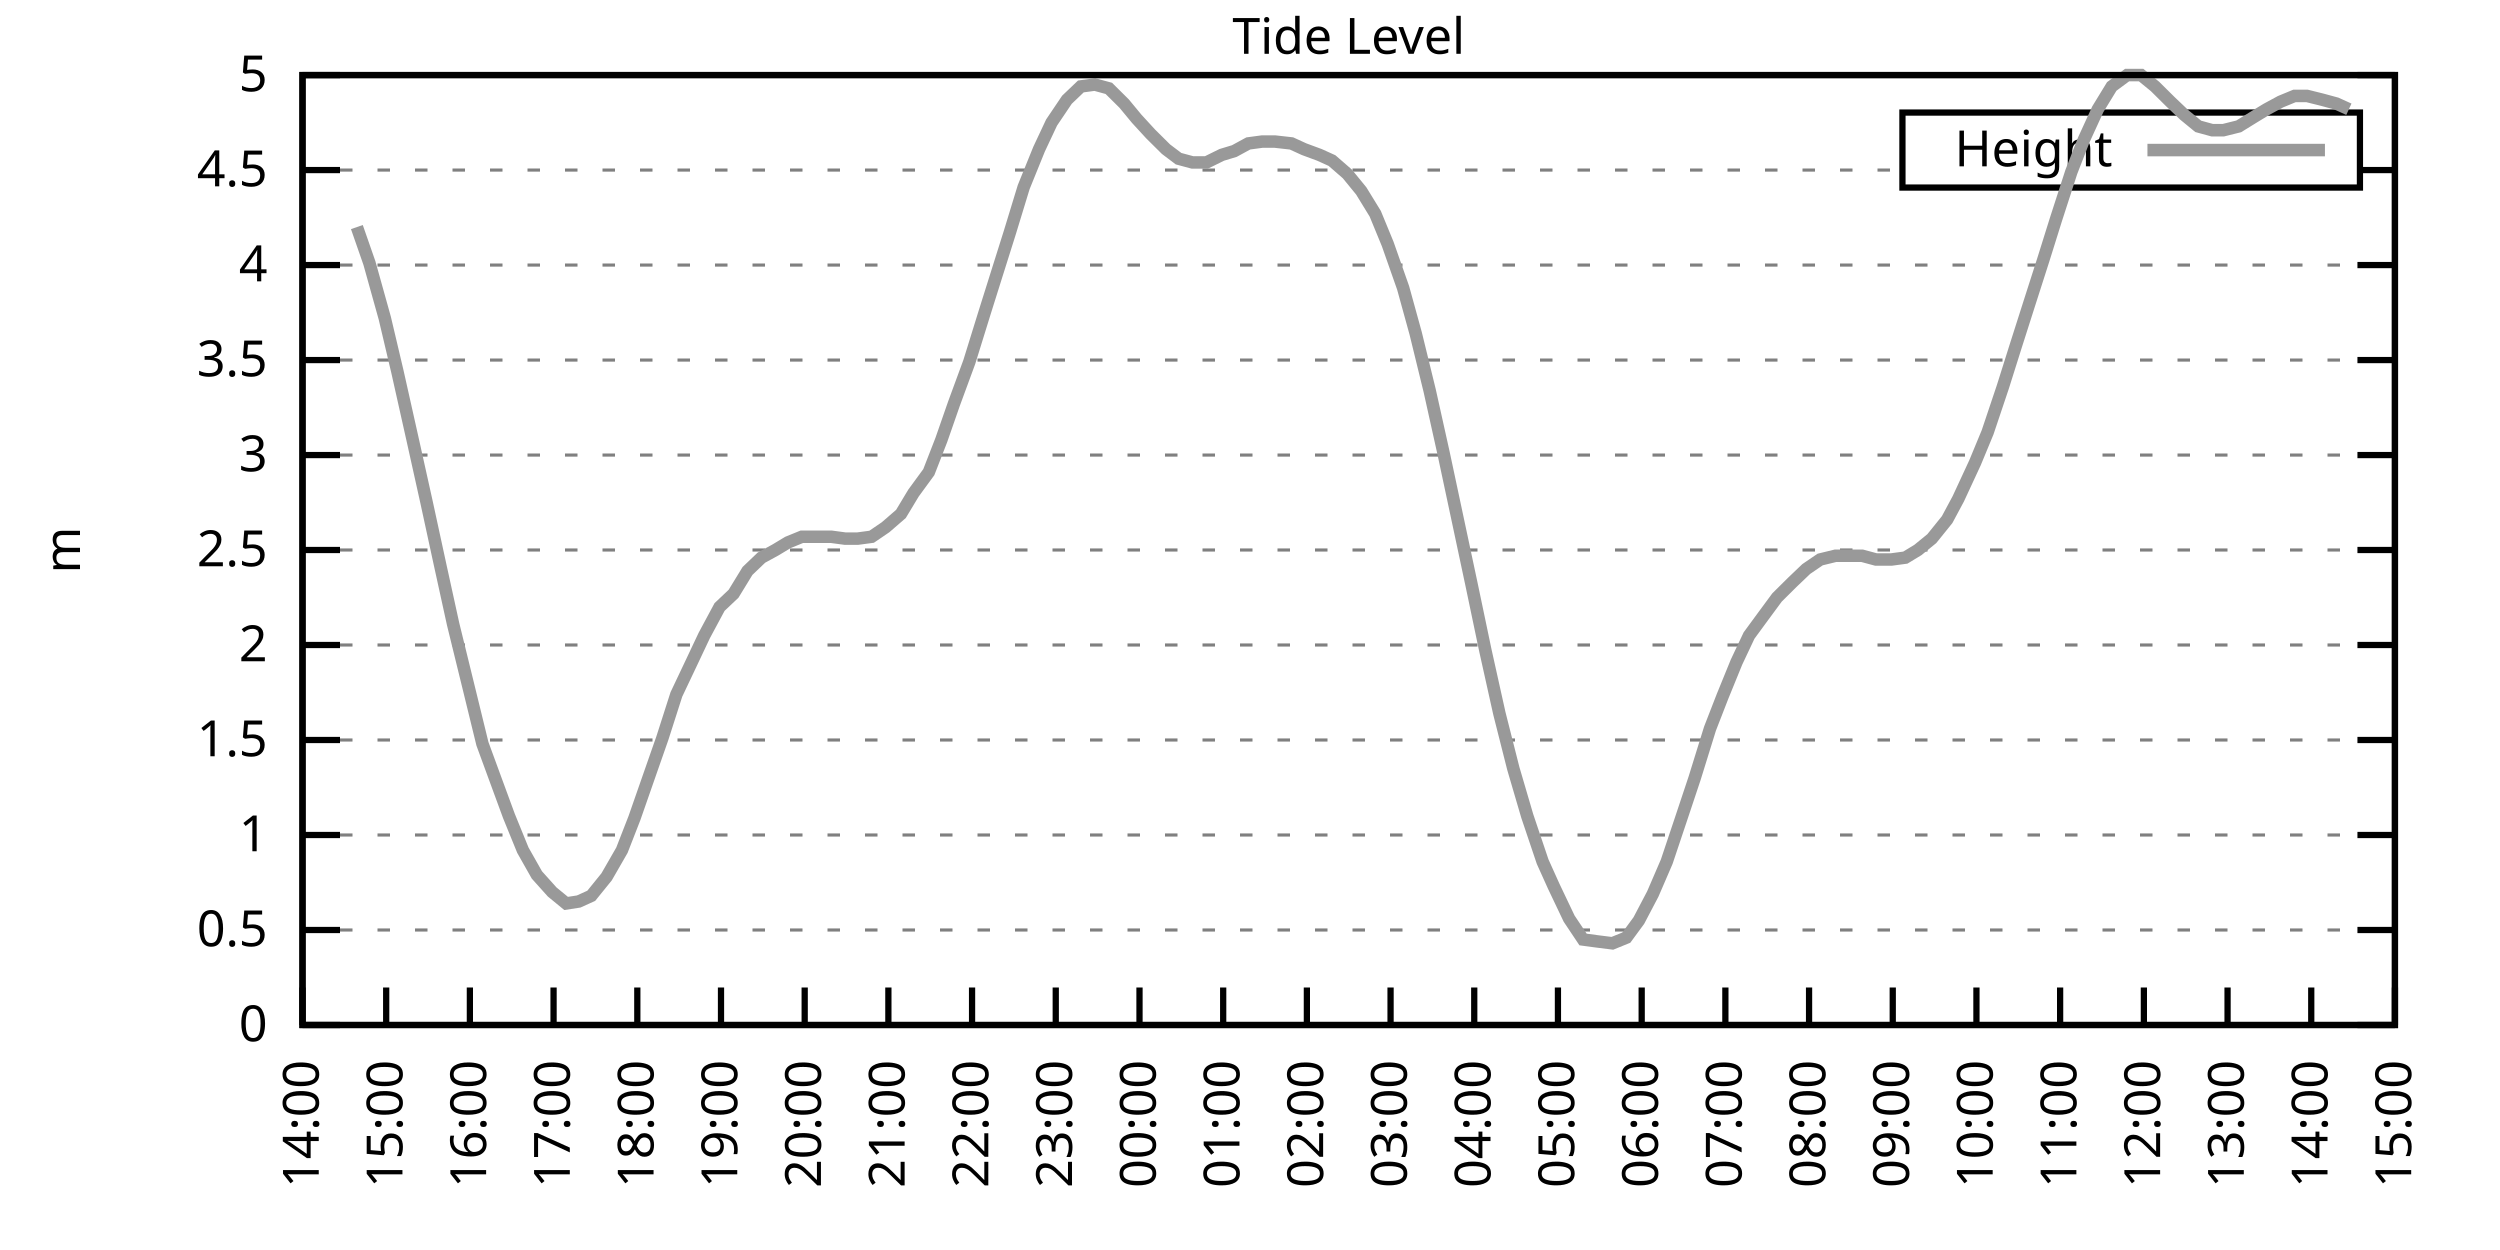
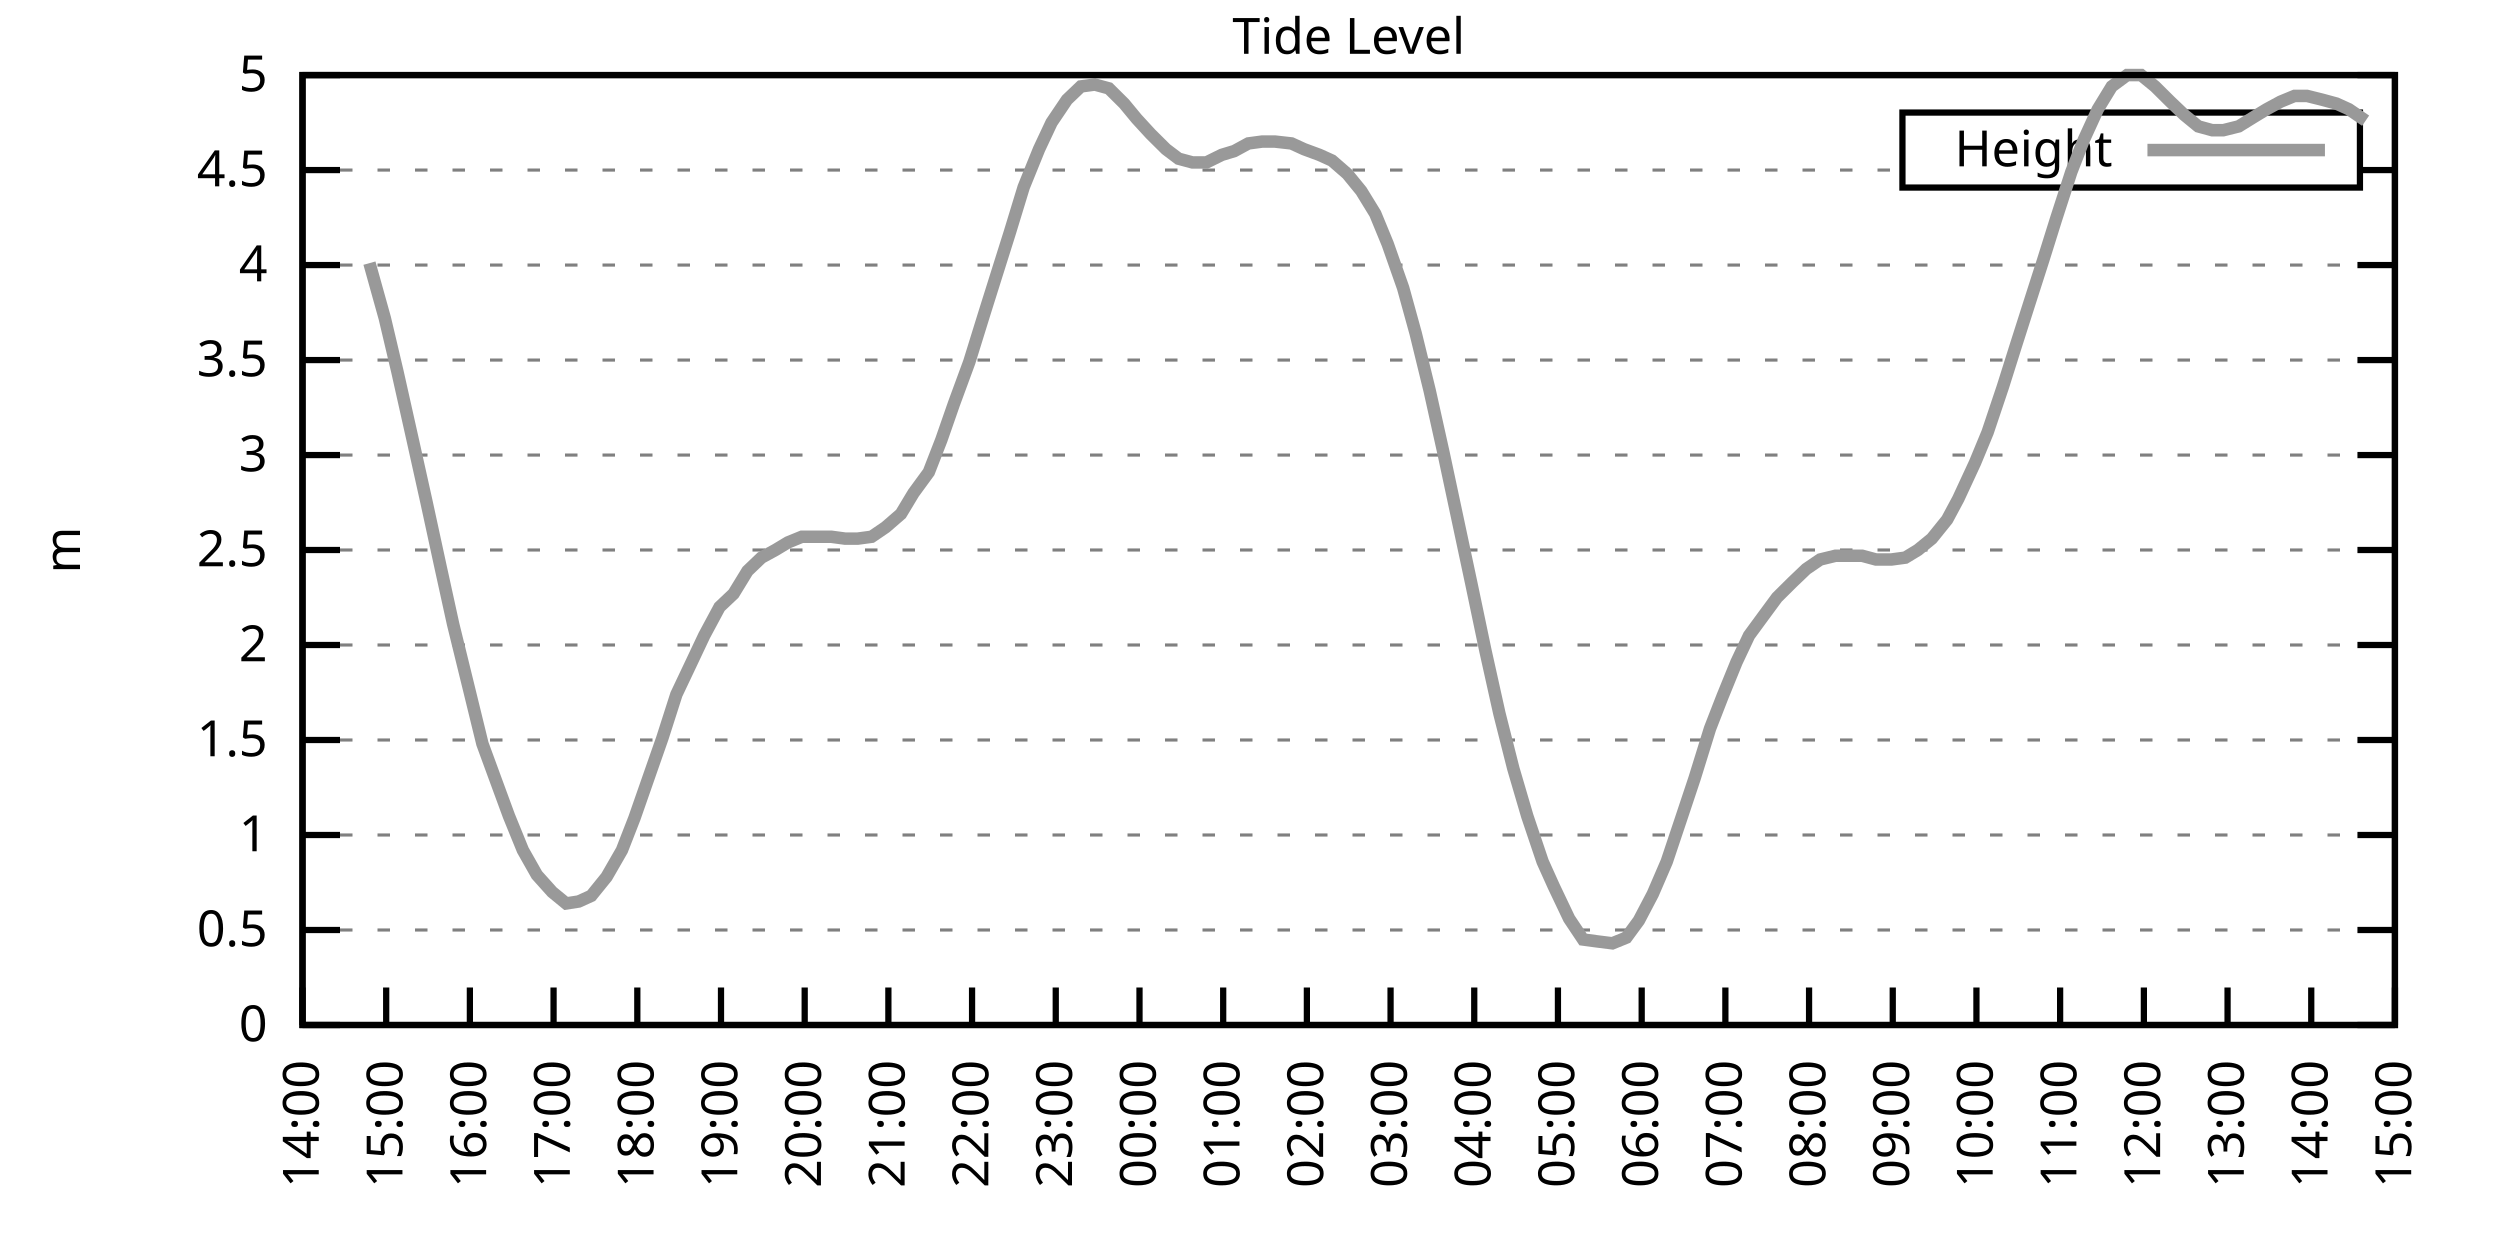
<svg xmlns="http://www.w3.org/2000/svg" xmlns:xlink="http://www.w3.org/1999/xlink" width="400" height="200" viewBox="0 0 400 200">
  <g id="gnuplot_canvas">
    <rect x="0" y="0" width="400" height="200" fill="none" />
    <defs>
      <circle id="gpDot" r="0.5" stroke-width="0.5" stroke="currentColor" />
      <path id="gpPt0" stroke-width="0.333" stroke="currentColor" d="M-1,0 h2 M0,-1 v2" />
      <path id="gpPt1" stroke-width="0.333" stroke="currentColor" d="M-1,-1 L1,1 M1,-1 L-1,1" />
      <path id="gpPt2" stroke-width="0.333" stroke="currentColor" d="M-1,0 L1,0 M0,-1 L0,1 M-1,-1 L1,1 M-1,1 L1,-1" />
      <rect id="gpPt3" stroke-width="0.333" stroke="currentColor" x="-1" y="-1" width="2" height="2" />
      <rect id="gpPt4" stroke-width="0.333" stroke="currentColor" fill="currentColor" x="-1" y="-1" width="2" height="2" />
      <circle id="gpPt5" stroke-width="0.333" stroke="currentColor" cx="0" cy="0" r="1" />
      <use xlink:href="#gpPt5" id="gpPt6" fill="currentColor" stroke="none" />
      <path id="gpPt7" stroke-width="0.333" stroke="currentColor" d="M0,-1.33 L-1.33,0.67 L1.33,0.67 z" />
      <use xlink:href="#gpPt7" id="gpPt8" fill="currentColor" stroke="none" />
      <use xlink:href="#gpPt7" id="gpPt9" stroke="currentColor" transform="rotate(180)" />
      <use xlink:href="#gpPt9" id="gpPt10" fill="currentColor" stroke="none" />
      <use xlink:href="#gpPt3" id="gpPt11" stroke="currentColor" transform="rotate(45)" />
      <use xlink:href="#gpPt11" id="gpPt12" fill="currentColor" stroke="none" />
      <path id="gpPt13" stroke-width="0.333" stroke="currentColor" d="M0,1.330 L1.265,0.411 L0.782,-1.067 L-0.782,-1.076 L-1.265,0.411 z" />
      <use xlink:href="#gpPt13" id="gpPt14" fill="currentColor" stroke="none" />
      <filter id="textbox" filterUnits="objectBoundingBox" x="0" y="0" height="1" width="1">
        <feFlood flood-color="white" flood-opacity="1" result="bgnd" />
        <feComposite in="SourceGraphic" in2="bgnd" operator="atop" />
      </filter>
      <filter id="greybox" filterUnits="objectBoundingBox" x="0" y="0" height="1" width="1">
        <feFlood flood-color="lightgrey" flood-opacity="1" result="grey" />
        <feComposite in="SourceGraphic" in2="grey" operator="atop" />
      </filter>
    </defs>
    <g fill="none" color="white" stroke="currentColor" stroke-width="1.00" stroke-linecap="butt" stroke-linejoin="miter">
</g>
    <g fill="none" color="black" stroke="currentColor" stroke-width="1.00" stroke-linecap="butt" stroke-linejoin="miter">
      <g stroke="none" shape-rendering="crispEdges">
        <polygon fill="rgb(255, 255, 255)" points="48.40,164.00 383.18,164.00 383.18,12.02 48.40,12.02 " />
      </g>
    </g>
    <g fill="none" color="black" stroke="currentColor" stroke-width="1.00" stroke-linecap="butt" stroke-linejoin="miter">
</g>
    <g fill="none" color="black" stroke="black" stroke-width="0.50" stroke-linecap="butt" stroke-linejoin="miter">
</g>
    <g fill="none" color="gray" stroke="currentColor" stroke-width="0.50" stroke-linecap="butt" stroke-linejoin="miter">
      <path stroke="gray" stroke-dasharray="2,4" class="gridline" d="M48.40,164.00 L383.19,164.00  " />
    </g>
    <g fill="none" color="gray" stroke="gray" stroke-width="1.00" stroke-linecap="butt" stroke-linejoin="miter">
</g>
    <g fill="none" color="black" stroke="currentColor" stroke-width="1.00" stroke-linecap="butt" stroke-linejoin="miter">
      <path stroke="black" d="M48.40,164.00 L54.40,164.00 M383.19,164.00 L377.19,164.00  " />
      <g transform="translate(42.80,166.60)" stroke="none" fill="black" font-family="Sans" font-size="8.00" text-anchor="end">
        <text>
          <tspan font-family="Sans"> 0</tspan>
        </text>
      </g>
    </g>
    <g fill="none" color="black" stroke="currentColor" stroke-width="1.00" stroke-linecap="butt" stroke-linejoin="miter">
</g>
    <g fill="none" color="black" stroke="black" stroke-width="0.50" stroke-linecap="butt" stroke-linejoin="miter">
</g>
    <g fill="none" color="gray" stroke="currentColor" stroke-width="0.50" stroke-linecap="butt" stroke-linejoin="miter">
      <path stroke="gray" stroke-dasharray="2,4" class="gridline" d="M48.40,148.80 L383.19,148.80  " />
    </g>
    <g fill="none" color="gray" stroke="gray" stroke-width="1.00" stroke-linecap="butt" stroke-linejoin="miter">
</g>
    <g fill="none" color="black" stroke="currentColor" stroke-width="1.00" stroke-linecap="butt" stroke-linejoin="miter">
      <path stroke="black" d="M48.40,148.80 L54.40,148.80 M383.19,148.80 L377.19,148.80  " />
      <g transform="translate(42.80,151.40)" stroke="none" fill="black" font-family="Sans" font-size="8.00" text-anchor="end">
        <text>
          <tspan font-family="Sans"> 0.5</tspan>
        </text>
      </g>
    </g>
    <g fill="none" color="black" stroke="currentColor" stroke-width="1.00" stroke-linecap="butt" stroke-linejoin="miter">
</g>
    <g fill="none" color="black" stroke="black" stroke-width="0.50" stroke-linecap="butt" stroke-linejoin="miter">
</g>
    <g fill="none" color="gray" stroke="currentColor" stroke-width="0.50" stroke-linecap="butt" stroke-linejoin="miter">
      <path stroke="gray" stroke-dasharray="2,4" class="gridline" d="M48.40,133.60 L383.19,133.60  " />
    </g>
    <g fill="none" color="gray" stroke="gray" stroke-width="1.00" stroke-linecap="butt" stroke-linejoin="miter">
</g>
    <g fill="none" color="black" stroke="currentColor" stroke-width="1.00" stroke-linecap="butt" stroke-linejoin="miter">
      <path stroke="black" d="M48.40,133.60 L54.40,133.60 M383.19,133.60 L377.19,133.60  " />
      <g transform="translate(42.80,136.20)" stroke="none" fill="black" font-family="Sans" font-size="8.00" text-anchor="end">
        <text>
          <tspan font-family="Sans"> 1</tspan>
        </text>
      </g>
    </g>
    <g fill="none" color="black" stroke="currentColor" stroke-width="1.00" stroke-linecap="butt" stroke-linejoin="miter">
</g>
    <g fill="none" color="black" stroke="black" stroke-width="0.50" stroke-linecap="butt" stroke-linejoin="miter">
</g>
    <g fill="none" color="gray" stroke="currentColor" stroke-width="0.50" stroke-linecap="butt" stroke-linejoin="miter">
      <path stroke="gray" stroke-dasharray="2,4" class="gridline" d="M48.40,118.40 L383.19,118.40  " />
    </g>
    <g fill="none" color="gray" stroke="gray" stroke-width="1.00" stroke-linecap="butt" stroke-linejoin="miter">
</g>
    <g fill="none" color="black" stroke="currentColor" stroke-width="1.00" stroke-linecap="butt" stroke-linejoin="miter">
      <path stroke="black" d="M48.40,118.40 L54.40,118.40 M383.19,118.40 L377.19,118.40  " />
      <g transform="translate(42.80,121.00)" stroke="none" fill="black" font-family="Sans" font-size="8.00" text-anchor="end">
        <text>
          <tspan font-family="Sans"> 1.5</tspan>
        </text>
      </g>
    </g>
    <g fill="none" color="black" stroke="currentColor" stroke-width="1.00" stroke-linecap="butt" stroke-linejoin="miter">
</g>
    <g fill="none" color="black" stroke="black" stroke-width="0.50" stroke-linecap="butt" stroke-linejoin="miter">
</g>
    <g fill="none" color="gray" stroke="currentColor" stroke-width="0.50" stroke-linecap="butt" stroke-linejoin="miter">
      <path stroke="gray" stroke-dasharray="2,4" class="gridline" d="M48.40,103.20 L383.19,103.20  " />
    </g>
    <g fill="none" color="gray" stroke="gray" stroke-width="1.00" stroke-linecap="butt" stroke-linejoin="miter">
</g>
    <g fill="none" color="black" stroke="currentColor" stroke-width="1.00" stroke-linecap="butt" stroke-linejoin="miter">
      <path stroke="black" d="M48.40,103.20 L54.40,103.20 M383.19,103.20 L377.19,103.20  " />
      <g transform="translate(42.80,105.80)" stroke="none" fill="black" font-family="Sans" font-size="8.00" text-anchor="end">
        <text>
          <tspan font-family="Sans"> 2</tspan>
        </text>
      </g>
    </g>
    <g fill="none" color="black" stroke="currentColor" stroke-width="1.00" stroke-linecap="butt" stroke-linejoin="miter">
</g>
    <g fill="none" color="black" stroke="black" stroke-width="0.50" stroke-linecap="butt" stroke-linejoin="miter">
</g>
    <g fill="none" color="gray" stroke="currentColor" stroke-width="0.50" stroke-linecap="butt" stroke-linejoin="miter">
      <path stroke="gray" stroke-dasharray="2,4" class="gridline" d="M48.40,88.00 L383.19,88.00  " />
    </g>
    <g fill="none" color="gray" stroke="gray" stroke-width="1.00" stroke-linecap="butt" stroke-linejoin="miter">
</g>
    <g fill="none" color="black" stroke="currentColor" stroke-width="1.00" stroke-linecap="butt" stroke-linejoin="miter">
      <path stroke="black" d="M48.40,88.00 L54.40,88.00 M383.19,88.00 L377.19,88.00  " />
      <g transform="translate(42.80,90.60)" stroke="none" fill="black" font-family="Sans" font-size="8.00" text-anchor="end">
        <text>
          <tspan font-family="Sans"> 2.5</tspan>
        </text>
      </g>
    </g>
    <g fill="none" color="black" stroke="currentColor" stroke-width="1.00" stroke-linecap="butt" stroke-linejoin="miter">
</g>
    <g fill="none" color="black" stroke="black" stroke-width="0.50" stroke-linecap="butt" stroke-linejoin="miter">
</g>
    <g fill="none" color="gray" stroke="currentColor" stroke-width="0.50" stroke-linecap="butt" stroke-linejoin="miter">
      <path stroke="gray" stroke-dasharray="2,4" class="gridline" d="M48.40,72.81 L383.19,72.81  " />
    </g>
    <g fill="none" color="gray" stroke="gray" stroke-width="1.00" stroke-linecap="butt" stroke-linejoin="miter">
</g>
    <g fill="none" color="black" stroke="currentColor" stroke-width="1.00" stroke-linecap="butt" stroke-linejoin="miter">
      <path stroke="black" d="M48.40,72.81 L54.40,72.81 M383.19,72.81 L377.19,72.81  " />
      <g transform="translate(42.80,75.41)" stroke="none" fill="black" font-family="Sans" font-size="8.00" text-anchor="end">
        <text>
          <tspan font-family="Sans"> 3</tspan>
        </text>
      </g>
    </g>
    <g fill="none" color="black" stroke="currentColor" stroke-width="1.00" stroke-linecap="butt" stroke-linejoin="miter">
</g>
    <g fill="none" color="black" stroke="black" stroke-width="0.50" stroke-linecap="butt" stroke-linejoin="miter">
</g>
    <g fill="none" color="gray" stroke="currentColor" stroke-width="0.50" stroke-linecap="butt" stroke-linejoin="miter">
      <path stroke="gray" stroke-dasharray="2,4" class="gridline" d="M48.40,57.61 L383.19,57.61  " />
    </g>
    <g fill="none" color="gray" stroke="gray" stroke-width="1.00" stroke-linecap="butt" stroke-linejoin="miter">
</g>
    <g fill="none" color="black" stroke="currentColor" stroke-width="1.00" stroke-linecap="butt" stroke-linejoin="miter">
      <path stroke="black" d="M48.40,57.61 L54.40,57.61 M383.19,57.61 L377.19,57.61  " />
      <g transform="translate(42.80,60.21)" stroke="none" fill="black" font-family="Sans" font-size="8.00" text-anchor="end">
        <text>
          <tspan font-family="Sans"> 3.5</tspan>
        </text>
      </g>
    </g>
    <g fill="none" color="black" stroke="currentColor" stroke-width="1.00" stroke-linecap="butt" stroke-linejoin="miter">
</g>
    <g fill="none" color="black" stroke="black" stroke-width="0.50" stroke-linecap="butt" stroke-linejoin="miter">
</g>
    <g fill="none" color="gray" stroke="currentColor" stroke-width="0.50" stroke-linecap="butt" stroke-linejoin="miter">
      <path stroke="gray" stroke-dasharray="2,4" class="gridline" d="M48.40,42.41 L383.19,42.41  " />
    </g>
    <g fill="none" color="gray" stroke="gray" stroke-width="1.00" stroke-linecap="butt" stroke-linejoin="miter">
</g>
    <g fill="none" color="black" stroke="currentColor" stroke-width="1.00" stroke-linecap="butt" stroke-linejoin="miter">
      <path stroke="black" d="M48.40,42.41 L54.40,42.41 M383.19,42.41 L377.19,42.41  " />
      <g transform="translate(42.80,45.01)" stroke="none" fill="black" font-family="Sans" font-size="8.00" text-anchor="end">
        <text>
          <tspan font-family="Sans"> 4</tspan>
        </text>
      </g>
    </g>
    <g fill="none" color="black" stroke="currentColor" stroke-width="1.00" stroke-linecap="butt" stroke-linejoin="miter">
</g>
    <g fill="none" color="black" stroke="black" stroke-width="0.50" stroke-linecap="butt" stroke-linejoin="miter">
</g>
    <g fill="none" color="gray" stroke="currentColor" stroke-width="0.50" stroke-linecap="butt" stroke-linejoin="miter">
      <path stroke="gray" stroke-dasharray="2,4" class="gridline" d="M48.40,27.21 L304.39,27.21 M377.59,27.21 L383.19,27.21  " />
    </g>
    <g fill="none" color="gray" stroke="gray" stroke-width="1.00" stroke-linecap="butt" stroke-linejoin="miter">
</g>
    <g fill="none" color="black" stroke="currentColor" stroke-width="1.00" stroke-linecap="butt" stroke-linejoin="miter">
      <path stroke="black" d="M48.40,27.21 L54.40,27.21 M383.19,27.21 L377.19,27.21  " />
      <g transform="translate(42.80,29.81)" stroke="none" fill="black" font-family="Sans" font-size="8.00" text-anchor="end">
        <text>
          <tspan font-family="Sans"> 4.5</tspan>
        </text>
      </g>
    </g>
    <g fill="none" color="black" stroke="currentColor" stroke-width="1.00" stroke-linecap="butt" stroke-linejoin="miter">
</g>
    <g fill="none" color="black" stroke="black" stroke-width="0.50" stroke-linecap="butt" stroke-linejoin="miter">
</g>
    <g fill="none" color="gray" stroke="currentColor" stroke-width="0.50" stroke-linecap="butt" stroke-linejoin="miter">
      <path stroke="gray" stroke-dasharray="2,4" class="gridline" d="M48.40,12.01 L383.19,12.01  " />
    </g>
    <g fill="none" color="gray" stroke="gray" stroke-width="1.00" stroke-linecap="butt" stroke-linejoin="miter">
</g>
    <g fill="none" color="black" stroke="currentColor" stroke-width="1.00" stroke-linecap="butt" stroke-linejoin="miter">
      <path stroke="black" d="M48.40,12.01 L54.40,12.01 M383.19,12.01 L377.19,12.01  " />
      <g transform="translate(42.80,14.61)" stroke="none" fill="black" font-family="Sans" font-size="8.00" text-anchor="end">
        <text>
          <tspan font-family="Sans"> 5</tspan>
        </text>
      </g>
    </g>
    <g fill="none" color="black" stroke="currentColor" stroke-width="1.00" stroke-linecap="butt" stroke-linejoin="miter">
      <path stroke="black" d="M48.40,164.00 L48.40,158.00  " />
      <g transform="translate(51.00,169.60) rotate(270.00)" stroke="none" fill="black" font-family="Sans" font-size="8.00" text-anchor="end">
        <text>
          <tspan font-family="Sans">14:00</tspan>
        </text>
      </g>
    </g>
    <g fill="none" color="black" stroke="currentColor" stroke-width="1.00" stroke-linecap="butt" stroke-linejoin="miter">
      <path stroke="black" d="M61.79,164.00 L61.79,158.00  " />
      <g transform="translate(64.39,169.60) rotate(270.00)" stroke="none" fill="black" font-family="Sans" font-size="8.00" text-anchor="end">
        <text>
          <tspan font-family="Sans">15:00</tspan>
        </text>
      </g>
    </g>
    <g fill="none" color="black" stroke="currentColor" stroke-width="1.00" stroke-linecap="butt" stroke-linejoin="miter">
      <path stroke="black" d="M75.18,164.00 L75.18,158.00  " />
      <g transform="translate(77.78,169.60) rotate(270.00)" stroke="none" fill="black" font-family="Sans" font-size="8.00" text-anchor="end">
        <text>
          <tspan font-family="Sans">16:00</tspan>
        </text>
      </g>
    </g>
    <g fill="none" color="black" stroke="currentColor" stroke-width="1.00" stroke-linecap="butt" stroke-linejoin="miter">
      <path stroke="black" d="M88.57,164.00 L88.57,158.00  " />
      <g transform="translate(91.17,169.60) rotate(270.00)" stroke="none" fill="black" font-family="Sans" font-size="8.00" text-anchor="end">
        <text>
          <tspan font-family="Sans">17:00</tspan>
        </text>
      </g>
    </g>
    <g fill="none" color="black" stroke="currentColor" stroke-width="1.00" stroke-linecap="butt" stroke-linejoin="miter">
      <path stroke="black" d="M101.97,164.00 L101.97,158.00  " />
      <g transform="translate(104.57,169.60) rotate(270.00)" stroke="none" fill="black" font-family="Sans" font-size="8.00" text-anchor="end">
        <text>
          <tspan font-family="Sans">18:00</tspan>
        </text>
      </g>
    </g>
    <g fill="none" color="black" stroke="currentColor" stroke-width="1.00" stroke-linecap="butt" stroke-linejoin="miter">
      <path stroke="black" d="M115.36,164.00 L115.36,158.00  " />
      <g transform="translate(117.96,169.60) rotate(270.00)" stroke="none" fill="black" font-family="Sans" font-size="8.00" text-anchor="end">
        <text>
          <tspan font-family="Sans">19:00</tspan>
        </text>
      </g>
    </g>
    <g fill="none" color="black" stroke="currentColor" stroke-width="1.00" stroke-linecap="butt" stroke-linejoin="miter">
      <path stroke="black" d="M128.75,164.00 L128.75,158.00  " />
      <g transform="translate(131.35,169.60) rotate(270.00)" stroke="none" fill="black" font-family="Sans" font-size="8.00" text-anchor="end">
        <text>
          <tspan font-family="Sans">20:00</tspan>
        </text>
      </g>
    </g>
    <g fill="none" color="black" stroke="currentColor" stroke-width="1.00" stroke-linecap="butt" stroke-linejoin="miter">
      <path stroke="black" d="M142.14,164.00 L142.14,158.00  " />
      <g transform="translate(144.74,169.60) rotate(270.00)" stroke="none" fill="black" font-family="Sans" font-size="8.00" text-anchor="end">
        <text>
          <tspan font-family="Sans">21:00</tspan>
        </text>
      </g>
    </g>
    <g fill="none" color="black" stroke="currentColor" stroke-width="1.00" stroke-linecap="butt" stroke-linejoin="miter">
      <path stroke="black" d="M155.53,164.00 L155.53,158.00  " />
      <g transform="translate(158.13,169.60) rotate(270.00)" stroke="none" fill="black" font-family="Sans" font-size="8.00" text-anchor="end">
        <text>
          <tspan font-family="Sans">22:00</tspan>
        </text>
      </g>
    </g>
    <g fill="none" color="black" stroke="currentColor" stroke-width="1.00" stroke-linecap="butt" stroke-linejoin="miter">
      <path stroke="black" d="M168.92,164.00 L168.92,158.00  " />
      <g transform="translate(171.52,169.60) rotate(270.00)" stroke="none" fill="black" font-family="Sans" font-size="8.00" text-anchor="end">
        <text>
          <tspan font-family="Sans">23:00</tspan>
        </text>
      </g>
    </g>
    <g fill="none" color="black" stroke="currentColor" stroke-width="1.00" stroke-linecap="butt" stroke-linejoin="miter">
      <path stroke="black" d="M182.32,164.00 L182.32,158.00  " />
      <g transform="translate(184.92,169.60) rotate(270.00)" stroke="none" fill="black" font-family="Sans" font-size="8.00" text-anchor="end">
        <text>
          <tspan font-family="Sans">00:00</tspan>
        </text>
      </g>
    </g>
    <g fill="none" color="black" stroke="currentColor" stroke-width="1.00" stroke-linecap="butt" stroke-linejoin="miter">
      <path stroke="black" d="M195.71,164.00 L195.71,158.00  " />
      <g transform="translate(198.31,169.60) rotate(270.00)" stroke="none" fill="black" font-family="Sans" font-size="8.00" text-anchor="end">
        <text>
          <tspan font-family="Sans">01:00</tspan>
        </text>
      </g>
    </g>
    <g fill="none" color="black" stroke="currentColor" stroke-width="1.00" stroke-linecap="butt" stroke-linejoin="miter">
      <path stroke="black" d="M209.10,164.00 L209.10,158.00  " />
      <g transform="translate(211.70,169.60) rotate(270.00)" stroke="none" fill="black" font-family="Sans" font-size="8.00" text-anchor="end">
        <text>
          <tspan font-family="Sans">02:00</tspan>
        </text>
      </g>
    </g>
    <g fill="none" color="black" stroke="currentColor" stroke-width="1.00" stroke-linecap="butt" stroke-linejoin="miter">
      <path stroke="black" d="M222.49,164.00 L222.49,158.00  " />
      <g transform="translate(225.09,169.60) rotate(270.00)" stroke="none" fill="black" font-family="Sans" font-size="8.00" text-anchor="end">
        <text>
          <tspan font-family="Sans">03:00</tspan>
        </text>
      </g>
    </g>
    <g fill="none" color="black" stroke="currentColor" stroke-width="1.00" stroke-linecap="butt" stroke-linejoin="miter">
      <path stroke="black" d="M235.88,164.00 L235.88,158.00  " />
      <g transform="translate(238.48,169.60) rotate(270.00)" stroke="none" fill="black" font-family="Sans" font-size="8.00" text-anchor="end">
        <text>
          <tspan font-family="Sans">04:00</tspan>
        </text>
      </g>
    </g>
    <g fill="none" color="black" stroke="currentColor" stroke-width="1.00" stroke-linecap="butt" stroke-linejoin="miter">
      <path stroke="black" d="M249.27,164.00 L249.27,158.00  " />
      <g transform="translate(251.87,169.60) rotate(270.00)" stroke="none" fill="black" font-family="Sans" font-size="8.00" text-anchor="end">
        <text>
          <tspan font-family="Sans">05:00</tspan>
        </text>
      </g>
    </g>
    <g fill="none" color="black" stroke="currentColor" stroke-width="1.00" stroke-linecap="butt" stroke-linejoin="miter">
      <path stroke="black" d="M262.67,164.00 L262.67,158.00  " />
      <g transform="translate(265.27,169.60) rotate(270.00)" stroke="none" fill="black" font-family="Sans" font-size="8.00" text-anchor="end">
        <text>
          <tspan font-family="Sans">06:00</tspan>
        </text>
      </g>
    </g>
    <g fill="none" color="black" stroke="currentColor" stroke-width="1.00" stroke-linecap="butt" stroke-linejoin="miter">
      <path stroke="black" d="M276.06,164.00 L276.06,158.00  " />
      <g transform="translate(278.66,169.60) rotate(270.00)" stroke="none" fill="black" font-family="Sans" font-size="8.00" text-anchor="end">
        <text>
          <tspan font-family="Sans">07:00</tspan>
        </text>
      </g>
    </g>
    <g fill="none" color="black" stroke="currentColor" stroke-width="1.00" stroke-linecap="butt" stroke-linejoin="miter">
      <path stroke="black" d="M289.45,164.00 L289.45,158.00  " />
      <g transform="translate(292.05,169.60) rotate(270.00)" stroke="none" fill="black" font-family="Sans" font-size="8.00" text-anchor="end">
        <text>
          <tspan font-family="Sans">08:00</tspan>
        </text>
      </g>
    </g>
    <g fill="none" color="black" stroke="currentColor" stroke-width="1.00" stroke-linecap="butt" stroke-linejoin="miter">
      <path stroke="black" d="M302.84,164.00 L302.84,158.00  " />
      <g transform="translate(305.44,169.60) rotate(270.00)" stroke="none" fill="black" font-family="Sans" font-size="8.00" text-anchor="end">
        <text>
          <tspan font-family="Sans">09:00</tspan>
        </text>
      </g>
    </g>
    <g fill="none" color="black" stroke="currentColor" stroke-width="1.00" stroke-linecap="butt" stroke-linejoin="miter">
      <path stroke="black" d="M316.23,164.00 L316.23,158.00  " />
      <g transform="translate(318.83,169.60) rotate(270.00)" stroke="none" fill="black" font-family="Sans" font-size="8.00" text-anchor="end">
        <text>
          <tspan font-family="Sans">10:00</tspan>
        </text>
      </g>
    </g>
    <g fill="none" color="black" stroke="currentColor" stroke-width="1.00" stroke-linecap="butt" stroke-linejoin="miter">
      <path stroke="black" d="M329.62,164.00 L329.62,158.00  " />
      <g transform="translate(332.22,169.60) rotate(270.00)" stroke="none" fill="black" font-family="Sans" font-size="8.00" text-anchor="end">
        <text>
          <tspan font-family="Sans">11:00</tspan>
        </text>
      </g>
    </g>
    <g fill="none" color="black" stroke="currentColor" stroke-width="1.00" stroke-linecap="butt" stroke-linejoin="miter">
      <path stroke="black" d="M343.02,164.00 L343.02,158.00  " />
      <g transform="translate(345.62,169.60) rotate(270.00)" stroke="none" fill="black" font-family="Sans" font-size="8.00" text-anchor="end">
        <text>
          <tspan font-family="Sans">12:00</tspan>
        </text>
      </g>
    </g>
    <g fill="none" color="black" stroke="currentColor" stroke-width="1.00" stroke-linecap="butt" stroke-linejoin="miter">
      <path stroke="black" d="M356.41,164.00 L356.41,158.00  " />
      <g transform="translate(359.01,169.60) rotate(270.00)" stroke="none" fill="black" font-family="Sans" font-size="8.00" text-anchor="end">
        <text>
          <tspan font-family="Sans">13:00</tspan>
        </text>
      </g>
    </g>
    <g fill="none" color="black" stroke="currentColor" stroke-width="1.00" stroke-linecap="butt" stroke-linejoin="miter">
      <path stroke="black" d="M369.80,164.00 L369.80,158.00  " />
      <g transform="translate(372.40,169.60) rotate(270.00)" stroke="none" fill="black" font-family="Sans" font-size="8.00" text-anchor="end">
        <text>
          <tspan font-family="Sans">14:00</tspan>
        </text>
      </g>
    </g>
    <g fill="none" color="black" stroke="currentColor" stroke-width="1.00" stroke-linecap="butt" stroke-linejoin="miter">
      <path stroke="black" d="M383.19,164.00 L383.19,158.00  " />
      <g transform="translate(385.79,169.60) rotate(270.00)" stroke="none" fill="black" font-family="Sans" font-size="8.00" text-anchor="end">
        <text>
          <tspan font-family="Sans">15:00</tspan>
        </text>
      </g>
    </g>
    <g fill="none" color="black" stroke="currentColor" stroke-width="1.00" stroke-linecap="butt" stroke-linejoin="miter">
</g>
    <g fill="none" color="black" stroke="currentColor" stroke-width="1.00" stroke-linecap="butt" stroke-linejoin="miter">
      <path stroke="black" d="M48.40,12.01 L48.40,164.00 L383.19,164.00 L383.19,12.01 L48.40,12.01 Z  " />
    </g>
    <g fill="none" color="black" stroke="currentColor" stroke-width="1.00" stroke-linecap="butt" stroke-linejoin="miter">
</g>
    <g fill="none" color="black" stroke="currentColor" stroke-width="1.00" stroke-linecap="butt" stroke-linejoin="miter">
      <path stroke="black" d="M304.39,30.01 L304.39,18.01 L377.59,18.01 L377.59,30.01 L304.39,30.01 Z  " />
    </g>
    <g id="Tide_level_plot_1">
      <g fill="none" color="white" stroke="black" stroke-width="2.00" stroke-linecap="butt" stroke-linejoin="miter">
</g>
      <g fill="none" color="black" stroke="currentColor" stroke-width="2.00" stroke-linecap="butt" stroke-linejoin="miter">
        <g transform="translate(337.99,26.61)" stroke="none" fill="black" font-family="Sans" font-size="8.00" text-anchor="end">
          <text>
            <tspan font-family="Sans">Height</tspan>
          </text>
        </g>
      </g>
      <g fill="none" color="black" stroke="currentColor" stroke-width="2.00" stroke-linecap="butt" stroke-linejoin="miter">
-         <path stroke="rgb(153, 153, 153)" d="M343.59,24.01 L371.99,24.01 M57.10,36.33 L59.11,42.10 L61.57,50.92 L63.58,59.43 L66.03,70.37 L68.26,80.41   L70.50,90.74 L72.50,99.86 L74.96,109.89 L77.19,119.01 L79.42,125.09 L81.43,130.56 L83.66,136.03 L85.90,139.99   L88.35,142.72 L90.58,144.55 L92.59,144.24 L94.60,143.33 L97.06,140.29 L99.51,136.03 L101.52,130.87 L103.75,124.48   L105.98,118.10 L108.22,111.11 L110.67,105.94 L112.68,101.68 L115.13,97.12 L117.37,95.00 L119.60,91.35 L121.83,89.22   L124.06,88.00 L126.07,86.79 L128.30,85.88 L130.76,85.88 L132.99,85.88 L135.22,86.18 L137.23,86.18 L139.46,85.88   L141.69,84.36 L144.15,82.23 L146.16,78.89 L148.61,75.54 L150.62,70.37 L152.63,64.60 L155.09,57.91 L157.54,50.01   L159.55,43.62 L161.56,37.24 L163.79,29.94 L166.25,23.87 L168.25,19.61 L170.71,15.96 L172.94,13.83 L175.17,13.53   L177.41,14.14 L179.86,16.57 L181.87,19.00 L184.10,21.43 L186.56,23.87 L188.57,25.39 L190.80,25.99 L193.03,25.99   L195.48,24.78 L197.49,24.17 L199.73,22.95 L201.96,22.65 L203.97,22.65 L206.64,22.95 L208.65,23.87 L211.11,24.78   L213.12,25.69 L215.57,27.82 L217.80,30.55 L220.04,34.20 L222.04,39.06 L224.50,46.06 L226.51,53.35 L228.74,62.47   L230.97,72.50 L232.98,81.93 L235.44,93.48 L237.67,104.12 L239.90,114.15 L242.13,122.96 L244.36,130.56 L246.82,137.86   L248.60,141.81 L251.06,146.98 L253.29,150.32 L255.52,150.62 L257.98,150.93 L260.21,150.02 L262.22,147.28 L264.45,143.03   L266.68,137.86 L268.92,131.17 L271.15,124.48 L273.60,116.58 L275.61,111.41 L277.84,105.94 L279.85,101.68 L282.08,98.64   L284.32,95.60 L286.77,93.17 L289.00,91.04 L291.23,89.52 L293.69,88.92 L295.70,88.92 L297.93,88.92 L300.16,89.52   L302.62,89.52 L304.85,89.22 L306.86,88.00 L309.09,86.18 L311.54,83.14 L313.33,79.80 L316.01,74.02 L318.02,69.16   L320.47,61.86 L322.48,55.48 L324.71,48.49 L326.95,41.50 L328.95,35.11 L331.41,27.51 L333.42,22.35 L335.65,17.48   L337.88,13.83 L340.34,12.01 L342.57,12.01 L344.80,13.83 L347.26,16.27 L349.49,18.39 L351.72,20.22 L353.95,20.83   L355.74,20.83 L358.19,20.22 L360.65,18.70 L362.66,17.48 L364.89,16.27 L367.12,15.35 L369.13,15.35 L371.58,15.96   L373.82,16.57 L375.82,17.48  " />
+         <path stroke="rgb(153, 153, 153)" d="M343.59,24.01 L371.99,24.01 M59.11,42.10 L61.57,50.92 L63.58,59.43 L66.03,70.37 L68.26,80.41 L70.50,90.74   L72.50,99.86 L74.96,109.89 L77.19,119.01 L79.42,125.09 L81.43,130.56 L83.66,136.03 L85.90,139.99 L88.35,142.72   L90.58,144.55 L92.59,144.24 L94.60,143.33 L97.06,140.29 L99.51,136.03 L101.52,130.87 L103.75,124.48 L105.98,118.10   L108.22,111.11 L110.67,105.94 L112.68,101.68 L115.13,97.12 L117.37,95.00 L119.60,91.35 L121.83,89.22 L124.06,88.00   L126.07,86.79 L128.30,85.88 L130.76,85.88 L132.99,85.88 L135.22,86.18 L137.23,86.18 L139.46,85.88 L141.69,84.36   L144.15,82.23 L146.16,78.89 L148.61,75.54 L150.62,70.37 L152.63,64.60 L155.09,57.91 L157.54,50.01 L159.55,43.62   L161.56,37.24 L163.79,29.94 L166.25,23.87 L168.25,19.61 L170.71,15.96 L172.94,13.83 L175.17,13.53 L177.41,14.14   L179.86,16.57 L181.87,19.00 L184.10,21.43 L186.56,23.87 L188.57,25.39 L190.80,25.99 L193.03,25.99 L195.48,24.78   L197.49,24.17 L199.73,22.95 L201.96,22.65 L203.97,22.65 L206.64,22.95 L208.65,23.87 L211.11,24.78 L213.12,25.69   L215.57,27.82 L217.80,30.55 L220.04,34.20 L222.04,39.06 L224.50,46.06 L226.51,53.35 L228.74,62.47 L230.97,72.50   L232.98,81.93 L235.44,93.48 L237.67,104.12 L239.90,114.15 L242.13,122.96 L244.36,130.56 L246.82,137.86 L248.60,141.81   L251.06,146.98 L253.29,150.32 L255.52,150.62 L257.98,150.93 L260.21,150.02 L262.22,147.28 L264.45,143.03 L266.68,137.86   L268.92,131.17 L271.15,124.48 L273.60,116.58 L275.61,111.41 L277.84,105.94 L279.85,101.68 L282.08,98.64 L284.32,95.60   L286.77,93.17 L289.00,91.04 L291.23,89.52 L293.69,88.92 L295.70,88.92 L297.93,88.92 L300.16,89.52 L302.62,89.52   L304.85,89.22 L306.86,88.00 L309.09,86.18 L311.54,83.14 L313.33,79.80 L316.01,74.02 L318.02,69.16 L320.47,61.86   L322.48,55.48 L324.71,48.49 L326.95,41.50 L328.95,35.11 L331.41,27.51 L333.42,22.35 L335.65,17.48 L337.88,13.83   L340.34,12.01 L342.57,12.01 L344.80,13.83 L347.26,16.27 L349.49,18.39 L351.72,20.22 L353.95,20.83 L355.74,20.83   L358.19,20.22 L360.65,18.70 L362.66,17.48 L364.89,16.27 L367.12,15.35 L369.13,15.35 L371.58,15.96 L373.82,16.57   L375.82,17.48 L378.50,19.31  " />
      </g>
    </g>
    <g fill="none" color="black" stroke="currentColor" stroke-width="2.00" stroke-linecap="butt" stroke-linejoin="miter">
</g>
    <g fill="none" color="black" stroke="black" stroke-width="1.00" stroke-linecap="butt" stroke-linejoin="miter">
</g>
    <g fill="none" color="black" stroke="currentColor" stroke-width="1.00" stroke-linecap="butt" stroke-linejoin="miter">
      <path stroke="black" d="M48.40,12.01 L48.40,164.00 L383.19,164.00 L383.19,12.01 L48.40,12.01 Z  " />
      <g transform="translate(12.80,88.01) rotate(270.00)" stroke="none" fill="black" font-family="Sans" font-size="8.00" text-anchor="middle">
        <text>
          <tspan font-family="Sans">m</tspan>
        </text>
      </g>
    </g>
    <g fill="none" color="black" stroke="currentColor" stroke-width="1.00" stroke-linecap="butt" stroke-linejoin="miter">
</g>
    <g fill="none" color="black" stroke="currentColor" stroke-width="1.00" stroke-linecap="butt" stroke-linejoin="miter">
      <g transform="translate(215.79,8.61)" stroke="none" fill="black" font-family="Sans" font-size="8.00" text-anchor="middle">
        <text>
          <tspan font-family="Sans">Tide Level</tspan>
        </text>
      </g>
    </g>
    <g fill="none" color="black" stroke="currentColor" stroke-width="1.00" stroke-linecap="butt" stroke-linejoin="miter">
</g>
  </g>
</svg>
